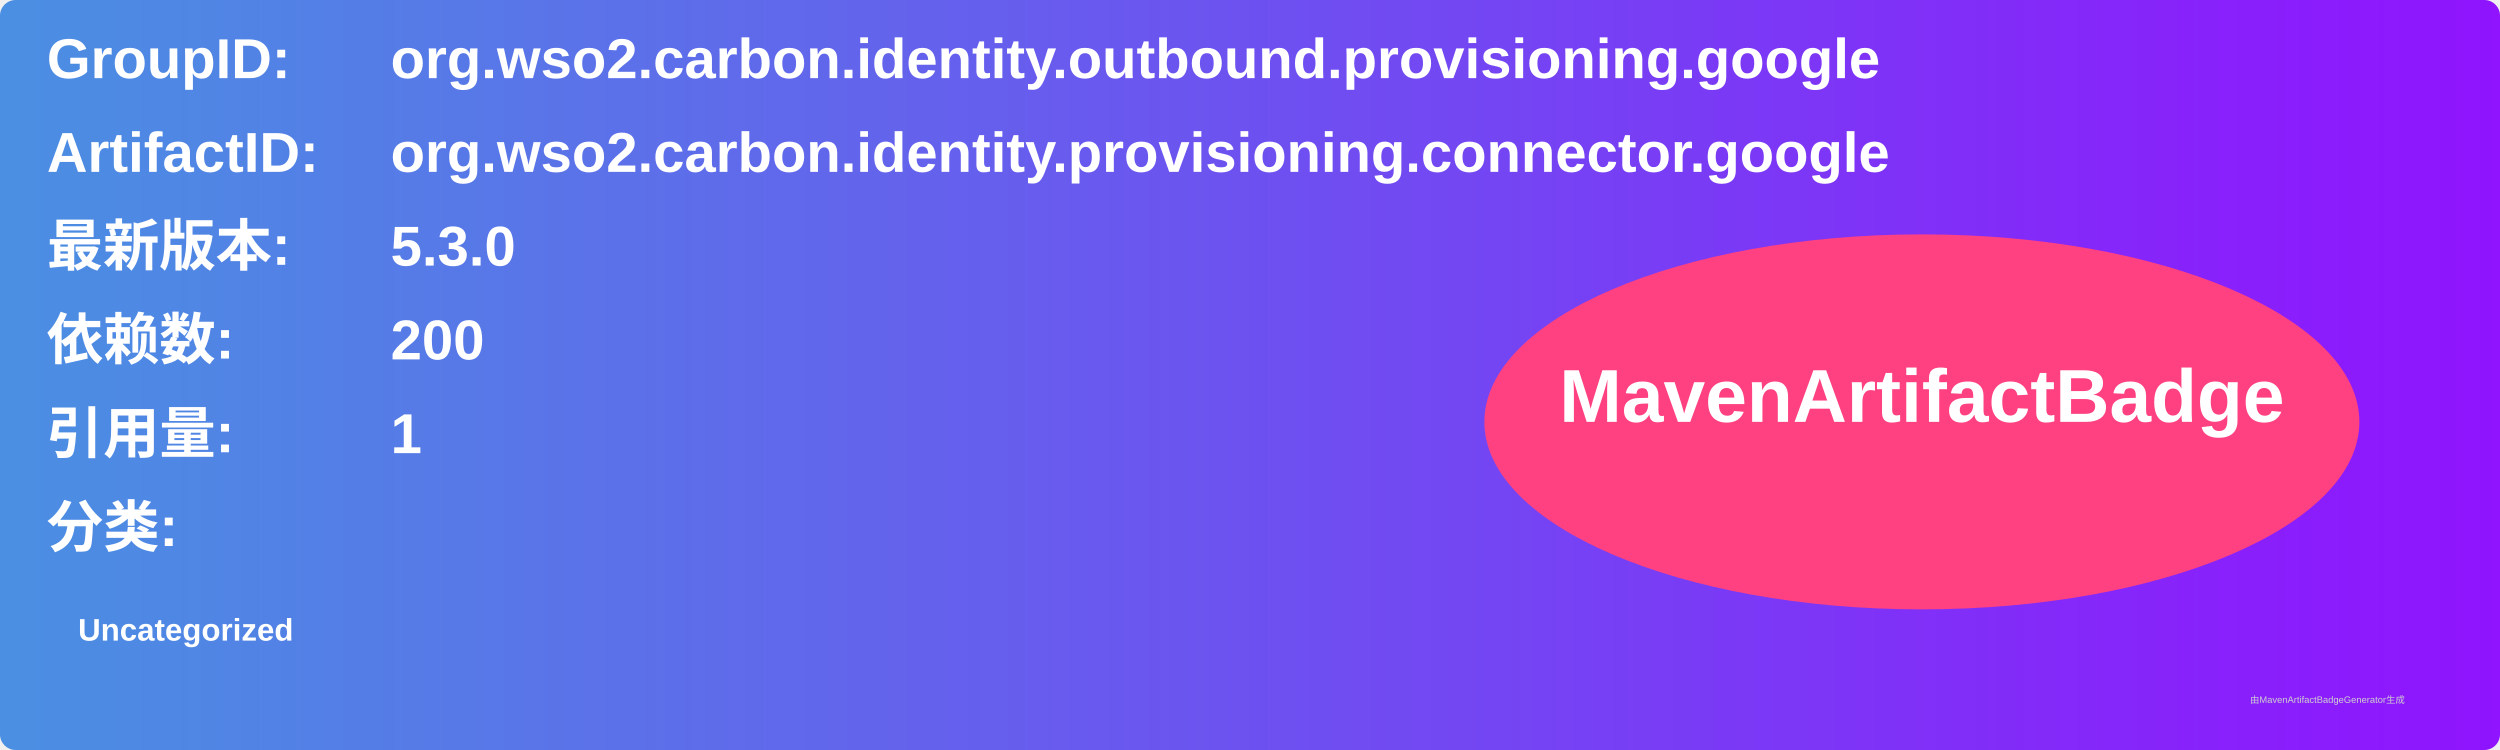
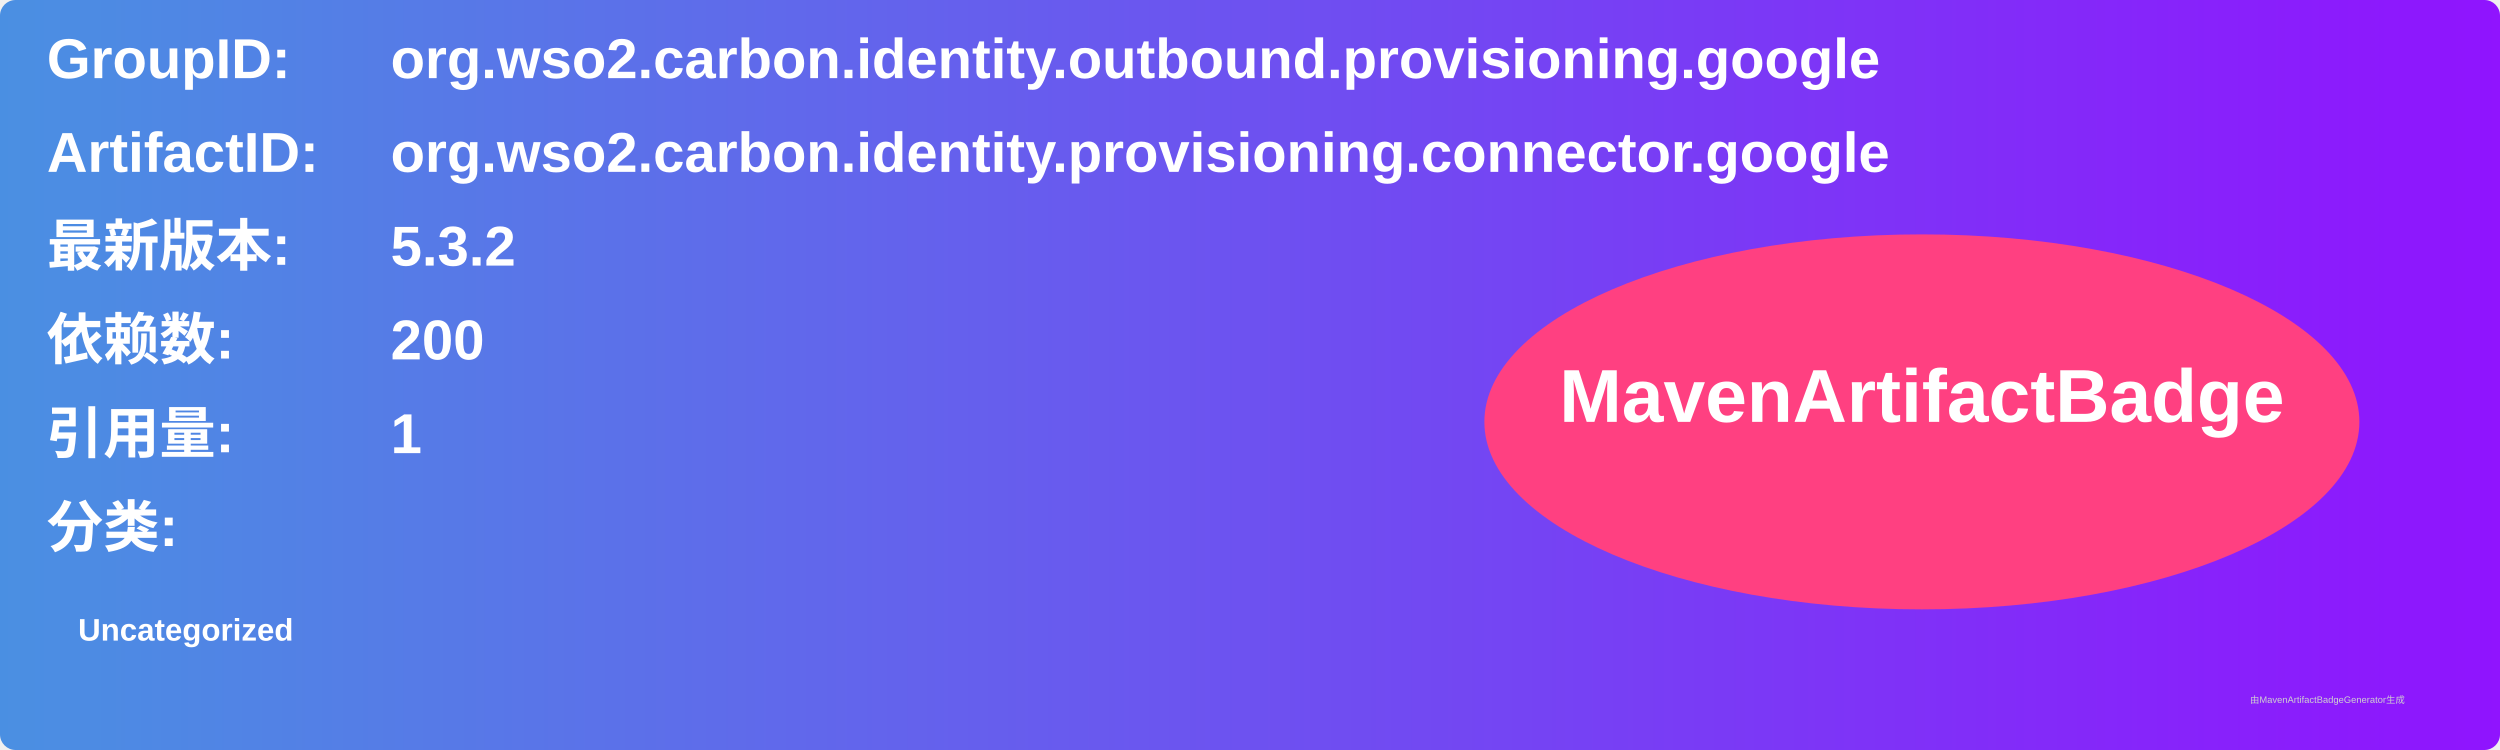
<svg xmlns="http://www.w3.org/2000/svg" width="800" height="240" viewBox="0 0 800 240">
  <linearGradient id="grad" x1="0%" y1="0%" x2="100%" y2="0%">
    <stop offset="0%" stop-color="#4a90e2" />
    <stop offset="100%" stop-color="#9013fe" />
  </linearGradient>
  <rect width="100%" height="100%" rx="5" ry="5" fill="url(#grad)" />
  <g transform="translate(15, 15)">
    <text x="0" y="10" font-family="Arial" font-size="18" fill="white" font-weight="bold" width="260">GroupID:</text>
    <text x="110" y="10" font-family="Arial" font-size="18" fill="white" font-weight="bold" width="460">org.wso2.carbon.identity.outbound.provisioning.google</text>
    <text x="0" y="40" font-family="Arial" font-size="18" fill="white" font-weight="bold" width="260">ArtifactID:</text>
    <text x="110" y="40" font-family="Arial" font-size="18" fill="white" font-weight="bold" width="460">org.wso2.carbon.identity.provisioning.connector.google</text>
    <text x="0" y="70" font-family="Arial" font-size="18" fill="white" font-weight="bold">最新版本:</text>
    <text x="110" y="70" font-family="Arial" font-size="18" fill="white" font-weight="bold">
-       <tspan font-weight="bold">5.3.0</tspan>
+       <tspan font-weight="bold">5.3.2</tspan>
    </text>
    <text x="0" y="100" font-family="Arial" font-size="18" fill="white" font-weight="bold">依赖数: </text>
    <text x="110" y="100" font-family="Arial" font-size="18" fill="white">
      <tspan font-weight="bold">200</tspan>
    </text>
    <text x="0" y="130" font-family="Arial" font-size="18" fill="white" font-weight="bold">引用量: </text>
    <text x="110" y="130" font-family="Arial" font-size="18" fill="white">
      <tspan font-weight="bold">1</tspan>
    </text>
    <text x="0" y="160" font-family="Arial" font-size="18" fill="white" font-weight="bold">分类:</text>
    <text x="10" y="190" font-family="Arial" font-size="10" fill="white">
      <tspan font-weight="bold">Uncategorized</tspan>
    </text>
    <ellipse cx="600" cy="120" rx="140" ry="60" fill="#ff4081" />
    <text x="600" y="120" text-anchor="middle" font-family="Arial" font-size="24" fill="white" font-weight="bold">MavenArtifactBadge</text>
  </g>
  <text x="720" y="225" font-family="Arial" font-size="3" fill="#d0d0d0">由MavenArtifactBadgeGenerator生成</text>
</svg>
